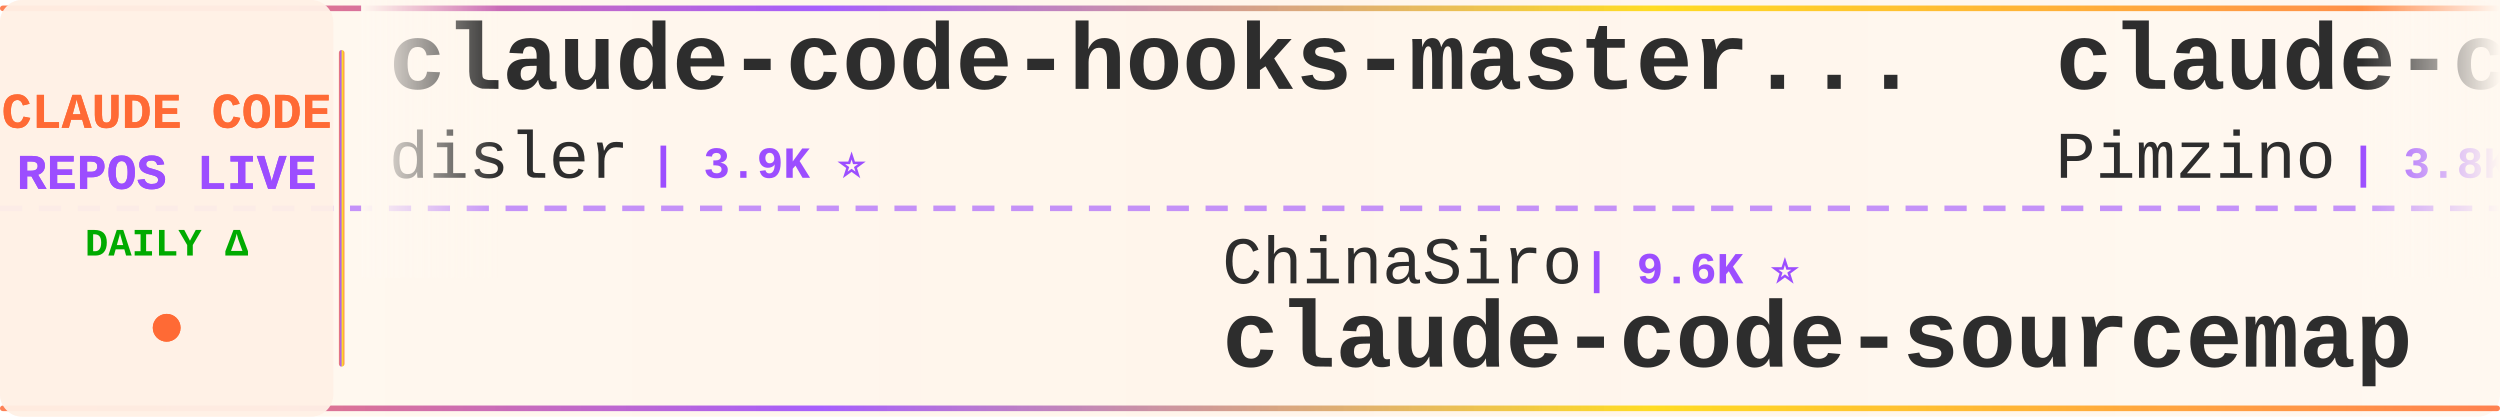
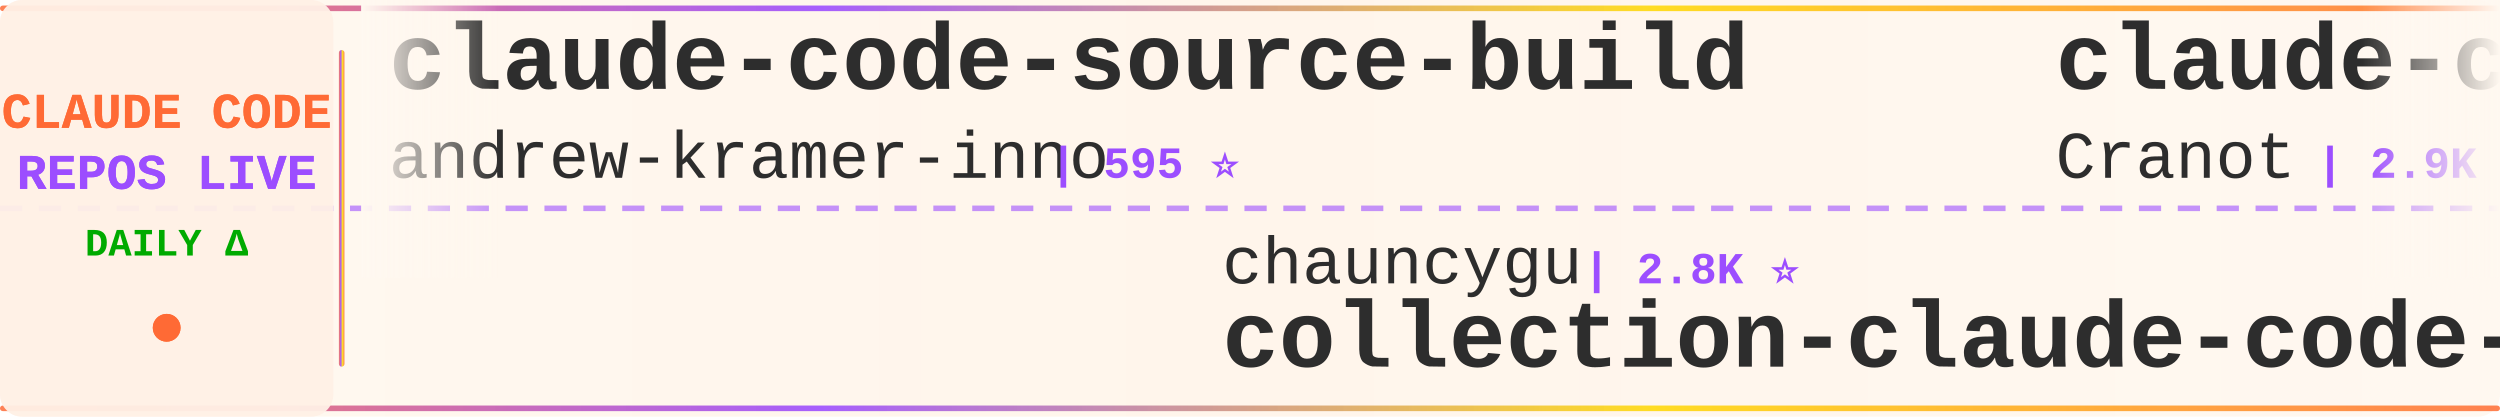
<svg xmlns="http://www.w3.org/2000/svg" width="900" height="150">
  <defs>
    <linearGradient id="tickerBg" x1="0%" y1="0%" x2="100%" y2="0%">
      <stop offset="0%" style="stop-color:#fff8f0;stop-opacity:0.98" />
      <stop offset="50%" style="stop-color:#fff5eb;stop-opacity:1" />
      <stop offset="100%" style="stop-color:#fff8f0;stop-opacity:0.98" />
    </linearGradient>
    <linearGradient id="borderGrad" x1="0%" y1="0%" x2="100%" y2="0%">
      <stop offset="0%" style="stop-color:#FF6B35;stop-opacity:0.85">
        <animate attributeName="stop-opacity" values="0.85;1;0.85" dur="2s" repeatCount="indefinite" />
      </stop>
      <stop offset="33%" style="stop-color:#9C4EFF;stop-opacity:0.9">
        <animate attributeName="stop-opacity" values="0.9;1;0.9" dur="2.2s" repeatCount="indefinite" />
      </stop>
      <stop offset="66%" style="stop-color:#FFD700;stop-opacity:0.85">
        <animate attributeName="stop-opacity" values="0.85;1;0.85" dur="1.8s" repeatCount="indefinite" />
      </stop>
      <stop offset="100%" style="stop-color:#FF6B35;stop-opacity:0.85">
        <animate attributeName="stop-opacity" values="0.85;1;0.85" dur="2s" repeatCount="indefinite" />
      </stop>
    </linearGradient>
    <filter id="textGlow">
      <feGaussianBlur stdDeviation="0.15" result="coloredBlur" />
      <feMerge>
        <feMergeNode in="coloredBlur" />
        <feMergeNode in="SourceGraphic" />
      </feMerge>
    </filter>
    <filter id="metricGlow">
      <feGaussianBlur stdDeviation="0.2" result="coloredBlur" />
      <feMerge>
        <feMergeNode in="coloredBlur" />
        <feMergeNode in="SourceGraphic" />
      </feMerge>
    </filter>
    <linearGradient id="leftFade" x1="0%" y1="0%" x2="100%" y2="0%">
      <stop offset="0%" style="stop-color:#fff8f0;stop-opacity:1" />
      <stop offset="100%" style="stop-color:#fff8f0;stop-opacity:0" />
    </linearGradient>
    <linearGradient id="rightFade" x1="0%" y1="0%" x2="100%" y2="0%">
      <stop offset="0%" style="stop-color:#fff8f0;stop-opacity:0" />
      <stop offset="100%" style="stop-color:#fff8f0;stop-opacity:1" />
    </linearGradient>
  </defs>
  <rect width="900" height="150" fill="url(#tickerBg)" rx="8" />
  <rect x="0" y="2" width="900" height="2" fill="url(#borderGrad)" rx="1" />
  <rect x="0" y="146" width="900" height="2" fill="url(#borderGrad)" rx="1" />
  <line x1="0" y1="75" x2="900" y2="75" stroke="#9C4EFF" stroke-width="2" stroke-dasharray="8 6" opacity="0.6" />
  <rect x="0" y="0" width="120" height="150" fill="#fff0e6" opacity="0.95" rx="8" />
  <text x="60" y="46" font-family="'Courier New', monospace" font-size="18" font-weight="bold" fill="#FF6B35" text-anchor="middle" filter="url(#textGlow)">
    CLAUDE CODE
  </text>
  <text x="60" y="68" font-family="'Courier New', monospace" font-size="18" font-weight="bold" fill="#9C4EFF" text-anchor="middle" filter="url(#textGlow)">
    REPOS LIVE
  </text>
  <text x="60" y="92" font-family="'Courier New', monospace" font-size="14" font-weight="bold" fill="#00aa00" text-anchor="middle">
    DAILY Δ
  </text>
  <circle cx="60" cy="118" r="5" fill="#FF6B35" filter="url(#metricGlow)">
    <animate attributeName="r" values="4;6;4" dur="1.5s" repeatCount="indefinite" />
    <animate attributeName="opacity" values="0.6;1;0.6" dur="1.5s" repeatCount="indefinite" />
  </circle>
  <rect x="122" y="18" width="2" height="114" fill="url(#borderGrad)" rx="1" />
  <clipPath id="tickerClip">
    <rect x="130" y="0" width="770" height="150" />
  </clipPath>
  <g clip-path="url(#tickerClip)">
    <g id="tickerItems">
      <animateTransform attributeName="transform" attributeType="XML" type="translate" from="0 0" to="-3000 0" dur="54s" repeatCount="indefinite" />
      <g transform="translate(0, 0)">
+         <text x="140" y="32" font-family="'Courier New', monospace" font-size="34" font-weight="bold" fill="#2d2d2d">claude-code-source-build</text>
+         <text x="140" y="64" font-family="'Courier New', monospace" font-size="24" font-weight="normal" fill="#2d2d2d" opacity="1.0">andrew-kramer-inno</text>
+         <text x="378" y="64" font-family="'Courier New', monospace" font-size="16" font-weight="bold" fill="#9C4EFF"> | 595 ⭐</text>
+       </g>
+       <g transform="translate(300, 0)">
+         <text x="140" y="102" font-family="'Courier New', monospace" font-size="24" font-weight="normal" fill="#2d2d2d" opacity="1.0">chauncygu</text>
+         <text x="270" y="102" font-family="'Courier New', monospace" font-size="16" font-weight="bold" fill="#9C4EFF"> | 2.8K ⭐</text>
+         <text x="140" y="132" font-family="'Courier New', monospace" font-size="34" font-weight="bold" fill="#2d2d2d">collection-claude-code-s...</text>
+       </g>
+       <g transform="translate(600, 0)">
+         <text x="140" y="32" font-family="'Courier New', monospace" font-size="34" font-weight="bold" fill="#2d2d2d">claude-code-guide</text>
+         <text x="140" y="64" font-family="'Courier New', monospace" font-size="24" font-weight="normal" fill="#2d2d2d" opacity="1.0">Cranot</text>
+         <text x="234" y="64" font-family="'Courier New', monospace" font-size="16" font-weight="bold" fill="#9C4EFF"> | 2.9K ⭐</text>
+       </g>
+       <g transform="translate(900, 0)">
+         <text x="140" y="102" font-family="'Courier New', monospace" font-size="24" font-weight="normal" fill="#2d2d2d" opacity="1.0">repowise-dev</text>
+         <text x="306" y="102" font-family="'Courier New', monospace" font-size="16" font-weight="bold" fill="#9C4EFF"> | 1.2K ⭐</text>
+         <text x="140" y="132" font-family="'Courier New', monospace" font-size="34" font-weight="bold" fill="#2d2d2d">claude-code-prompts</text>
+       </g>
+       <g transform="translate(1200, 0)">
        <text x="140" y="32" font-family="'Courier New', monospace" font-size="34" font-weight="bold" fill="#2d2d2d">claude-code-hooks-master...</text>
        <text x="140" y="64" font-family="'Courier New', monospace" font-size="24" font-weight="normal" fill="#2d2d2d" opacity="1.0">disler</text>
        <text x="234" y="64" font-family="'Courier New', monospace" font-size="16" font-weight="bold" fill="#9C4EFF"> | 3.9K ⭐</text>
      </g>
-       <g transform="translate(300, 0)">
-         <text x="140" y="102" font-family="'Courier New', monospace" font-size="24" font-weight="normal" fill="#2d2d2d" opacity="1.0">ChinaSiro</text>
-         <text x="270" y="102" font-family="'Courier New', monospace" font-size="16" font-weight="bold" fill="#9C4EFF"> | 9.6K ⭐</text>
-         <text x="140" y="132" font-family="'Courier New', monospace" font-size="34" font-weight="bold" fill="#2d2d2d">claude-code-sourcemap</text>
+       <g transform="translate(1500, 0)">
+         <text x="140" y="102" font-family="'Courier New', monospace" font-size="24" font-weight="normal" fill="#2d2d2d" opacity="1.0">xu-xiang</text>
+         <text x="258" y="102" font-family="'Courier New', monospace" font-size="16" font-weight="bold" fill="#9C4EFF"> | 1.8K ⭐ +1</text>
+         <text x="140" y="132" font-family="'Courier New', monospace" font-size="34" font-weight="bold" fill="#2d2d2d">everything-claude-code-z...</text>
      </g>
-       <g transform="translate(600, 0)">
-         <text x="140" y="32" font-family="'Courier New', monospace" font-size="34" font-weight="bold" fill="#2d2d2d">claude-code-spec-workflo...</text>
-         <text x="140" y="64" font-family="'Courier New', monospace" font-size="24" font-weight="normal" fill="#2d2d2d" opacity="1.0">Pimzino</text>
-         <text x="246" y="64" font-family="'Courier New', monospace" font-size="16" font-weight="bold" fill="#9C4EFF"> | 3.8K ⭐</text>
+       <g transform="translate(1800, 0)">
+         <text x="140" y="32" font-family="'Courier New', monospace" font-size="34" font-weight="bold" fill="#2d2d2d">claude-code-reverse</text>
+         <text x="140" y="64" font-family="'Courier New', monospace" font-size="24" font-weight="normal" fill="#2d2d2d" opacity="1.0">Yuyz0112</text>
+         <text x="258" y="64" font-family="'Courier New', monospace" font-size="16" font-weight="bold" fill="#9C4EFF"> | 2.4K ⭐</text>
      </g>
-       <g transform="translate(900, 0)">
-         <text x="140" y="102" font-family="'Courier New', monospace" font-size="24" font-weight="normal" fill="#2d2d2d" opacity="1.0">shanraisshan</text>
-         <text x="306" y="102" font-family="'Courier New', monospace" font-size="16" font-weight="bold" fill="#9C4EFF"> | 63.6K ⭐ +7</text>
-         <text x="140" y="132" font-family="'Courier New', monospace" font-size="34" font-weight="bold" fill="#2d2d2d">claude-code-best-practic...</text>
+       <g transform="translate(2100, 0)">
+         <text x="140" y="102" font-family="'Courier New', monospace" font-size="24" font-weight="normal" fill="#2d2d2d" opacity="1.0">VILA-Lab</text>
+         <text x="258" y="102" font-family="'Courier New', monospace" font-size="16" font-weight="bold" fill="#9C4EFF"> | 2.0K ⭐ +2</text>
+         <text x="140" y="132" font-family="'Courier New', monospace" font-size="34" font-weight="bold" fill="#2d2d2d">Dive-into-Claude-Code</text>
      </g>
-       <g transform="translate(1200, 0)">
-         <text x="140" y="32" font-family="'Courier New', monospace" font-size="34" font-weight="bold" fill="#2d2d2d">claude-code-source</text>
-         <text x="140" y="64" font-family="'Courier New', monospace" font-size="24" font-weight="normal" fill="#2d2d2d" opacity="1.0">JrCx7scC</text>
-         <text x="258" y="64" font-family="'Courier New', monospace" font-size="16" font-weight="bold" fill="#9C4EFF"> | 371 ⭐</text>
+       <g transform="translate(2400, 0)">
+         <text x="140" y="32" font-family="'Courier New', monospace" font-size="34" font-weight="bold" fill="#2d2d2d">oh-my-claudecode</text>
+         <text x="140" y="64" font-family="'Courier New', monospace" font-size="24" font-weight="normal" fill="#2d2d2d" opacity="1.0">Yeachan-Heo</text>
+         <text x="294" y="64" font-family="'Courier New', monospace" font-size="16" font-weight="bold" fill="#9C4EFF"> | 38.1K ⭐</text>
      </g>
-       <g transform="translate(1500, 0)">
+       <g transform="translate(2700, 0)">
+         <text x="140" y="102" font-family="'Courier New', monospace" font-size="24" font-weight="normal" fill="#2d2d2d" opacity="1.0">ghuntley</text>
+         <text x="258" y="102" font-family="'Courier New', monospace" font-size="16" font-weight="bold" fill="#9C4EFF"> | 987 ⭐</text>
+         <text x="140" y="132" font-family="'Courier New', monospace" font-size="34" font-weight="bold" fill="#2d2d2d">claude-code-source-code-...</text>
+       </g>
+       <g transform="translate(3000, 0)">
+         <text x="140" y="32" font-family="'Courier New', monospace" font-size="34" font-weight="bold" fill="#2d2d2d">claude-code-source-build</text>
+         <text x="140" y="64" font-family="'Courier New', monospace" font-size="24" font-weight="normal" fill="#2d2d2d" opacity="1.0">andrew-kramer-inno</text>
+         <text x="378" y="64" font-family="'Courier New', monospace" font-size="16" font-weight="bold" fill="#9C4EFF"> | 595 ⭐</text>
+       </g>
+       <g transform="translate(3300, 0)">
+         <text x="140" y="102" font-family="'Courier New', monospace" font-size="24" font-weight="normal" fill="#2d2d2d" opacity="1.0">chauncygu</text>
+         <text x="270" y="102" font-family="'Courier New', monospace" font-size="16" font-weight="bold" fill="#9C4EFF"> | 2.8K ⭐</text>
+         <text x="140" y="132" font-family="'Courier New', monospace" font-size="34" font-weight="bold" fill="#2d2d2d">collection-claude-code-s...</text>
+       </g>
+       <g transform="translate(3600, 0)">
+         <text x="140" y="32" font-family="'Courier New', monospace" font-size="34" font-weight="bold" fill="#2d2d2d">claude-code-guide</text>
+         <text x="140" y="64" font-family="'Courier New', monospace" font-size="24" font-weight="normal" fill="#2d2d2d" opacity="1.0">Cranot</text>
+         <text x="234" y="64" font-family="'Courier New', monospace" font-size="16" font-weight="bold" fill="#9C4EFF"> | 2.9K ⭐</text>
+       </g>
+       <g transform="translate(3900, 0)">
        <text x="140" y="102" font-family="'Courier New', monospace" font-size="24" font-weight="normal" fill="#2d2d2d" opacity="1.0">repowise-dev</text>
        <text x="306" y="102" font-family="'Courier New', monospace" font-size="16" font-weight="bold" fill="#9C4EFF"> | 1.2K ⭐</text>
        <text x="140" y="132" font-family="'Courier New', monospace" font-size="34" font-weight="bold" fill="#2d2d2d">claude-code-prompts</text>
-       </g>
-       <g transform="translate(1800, 0)">
-         <text x="140" y="32" font-family="'Courier New', monospace" font-size="34" font-weight="bold" fill="#2d2d2d">claude-code-cli</text>
-         <text x="140" y="64" font-family="'Courier New', monospace" font-size="24" font-weight="normal" fill="#2d2d2d" opacity="1.0">huangserva</text>
-         <text x="282" y="64" font-family="'Courier New', monospace" font-size="16" font-weight="bold" fill="#9C4EFF"> | 621 ⭐</text>
-       </g>
-       <g transform="translate(2100, 0)">
-         <text x="140" y="102" font-family="'Courier New', monospace" font-size="24" font-weight="normal" fill="#2d2d2d" opacity="1.0">anthropics</text>
-         <text x="282" y="102" font-family="'Courier New', monospace" font-size="16" font-weight="bold" fill="#9C4EFF"> | 929 ⭐</text>
-         <text x="140" y="132" font-family="'Courier New', monospace" font-size="34" font-weight="bold" fill="#2d2d2d">claude-code-base-action</text>
-       </g>
-       <g transform="translate(2400, 0)">
-         <text x="140" y="32" font-family="'Courier New', monospace" font-size="34" font-weight="bold" fill="#2d2d2d">awesome-claude-code-suba...</text>
-         <text x="140" y="64" font-family="'Courier New', monospace" font-size="24" font-weight="normal" fill="#2d2d2d" opacity="1.0">VoltAgent</text>
-         <text x="270" y="64" font-family="'Courier New', monospace" font-size="16" font-weight="bold" fill="#9C4EFF"> | 23.8K ⭐ +3</text>
-       </g>
-       <g transform="translate(2700, 0)">
-         <text x="140" y="102" font-family="'Courier New', monospace" font-size="24" font-weight="normal" fill="#2d2d2d" opacity="1.0">OrcaWhisper</text>
-         <text x="294" y="102" font-family="'Courier New', monospace" font-size="16" font-weight="bold" fill="#9C4EFF"> | 86 ⭐</text>
-         <text x="140" y="132" font-family="'Courier New', monospace" font-size="34" font-weight="bold" fill="#2d2d2d">Claude-Code</text>
-       </g>
-       <g transform="translate(3000, 0)">
-         <text x="140" y="32" font-family="'Courier New', monospace" font-size="34" font-weight="bold" fill="#2d2d2d">claude-code-hooks-master...</text>
-         <text x="140" y="64" font-family="'Courier New', monospace" font-size="24" font-weight="normal" fill="#2d2d2d" opacity="1.0">disler</text>
-         <text x="234" y="64" font-family="'Courier New', monospace" font-size="16" font-weight="bold" fill="#9C4EFF"> | 3.9K ⭐</text>
-       </g>
-       <g transform="translate(3300, 0)">
-         <text x="140" y="102" font-family="'Courier New', monospace" font-size="24" font-weight="normal" fill="#2d2d2d" opacity="1.0">ChinaSiro</text>
-         <text x="270" y="102" font-family="'Courier New', monospace" font-size="16" font-weight="bold" fill="#9C4EFF"> | 9.6K ⭐</text>
-         <text x="140" y="132" font-family="'Courier New', monospace" font-size="34" font-weight="bold" fill="#2d2d2d">claude-code-sourcemap</text>
-       </g>
-       <g transform="translate(3600, 0)">
-         <text x="140" y="32" font-family="'Courier New', monospace" font-size="34" font-weight="bold" fill="#2d2d2d">claude-code-spec-workflo...</text>
-         <text x="140" y="64" font-family="'Courier New', monospace" font-size="24" font-weight="normal" fill="#2d2d2d" opacity="1.0">Pimzino</text>
-         <text x="246" y="64" font-family="'Courier New', monospace" font-size="16" font-weight="bold" fill="#9C4EFF"> | 3.8K ⭐</text>
-       </g>
-       <g transform="translate(3900, 0)">
-         <text x="140" y="102" font-family="'Courier New', monospace" font-size="24" font-weight="normal" fill="#2d2d2d" opacity="1.0">shanraisshan</text>
-         <text x="306" y="102" font-family="'Courier New', monospace" font-size="16" font-weight="bold" fill="#9C4EFF"> | 63.6K ⭐ +7</text>
-         <text x="140" y="132" font-family="'Courier New', monospace" font-size="34" font-weight="bold" fill="#2d2d2d">claude-code-best-practic...</text>
      </g>
    </g>
  </g>
  <rect x="130" y="0" width="50" height="100" fill="url(#leftFade)" />
  <rect x="850" y="0" width="50" height="100" fill="url(#rightFade)" />
</svg>
